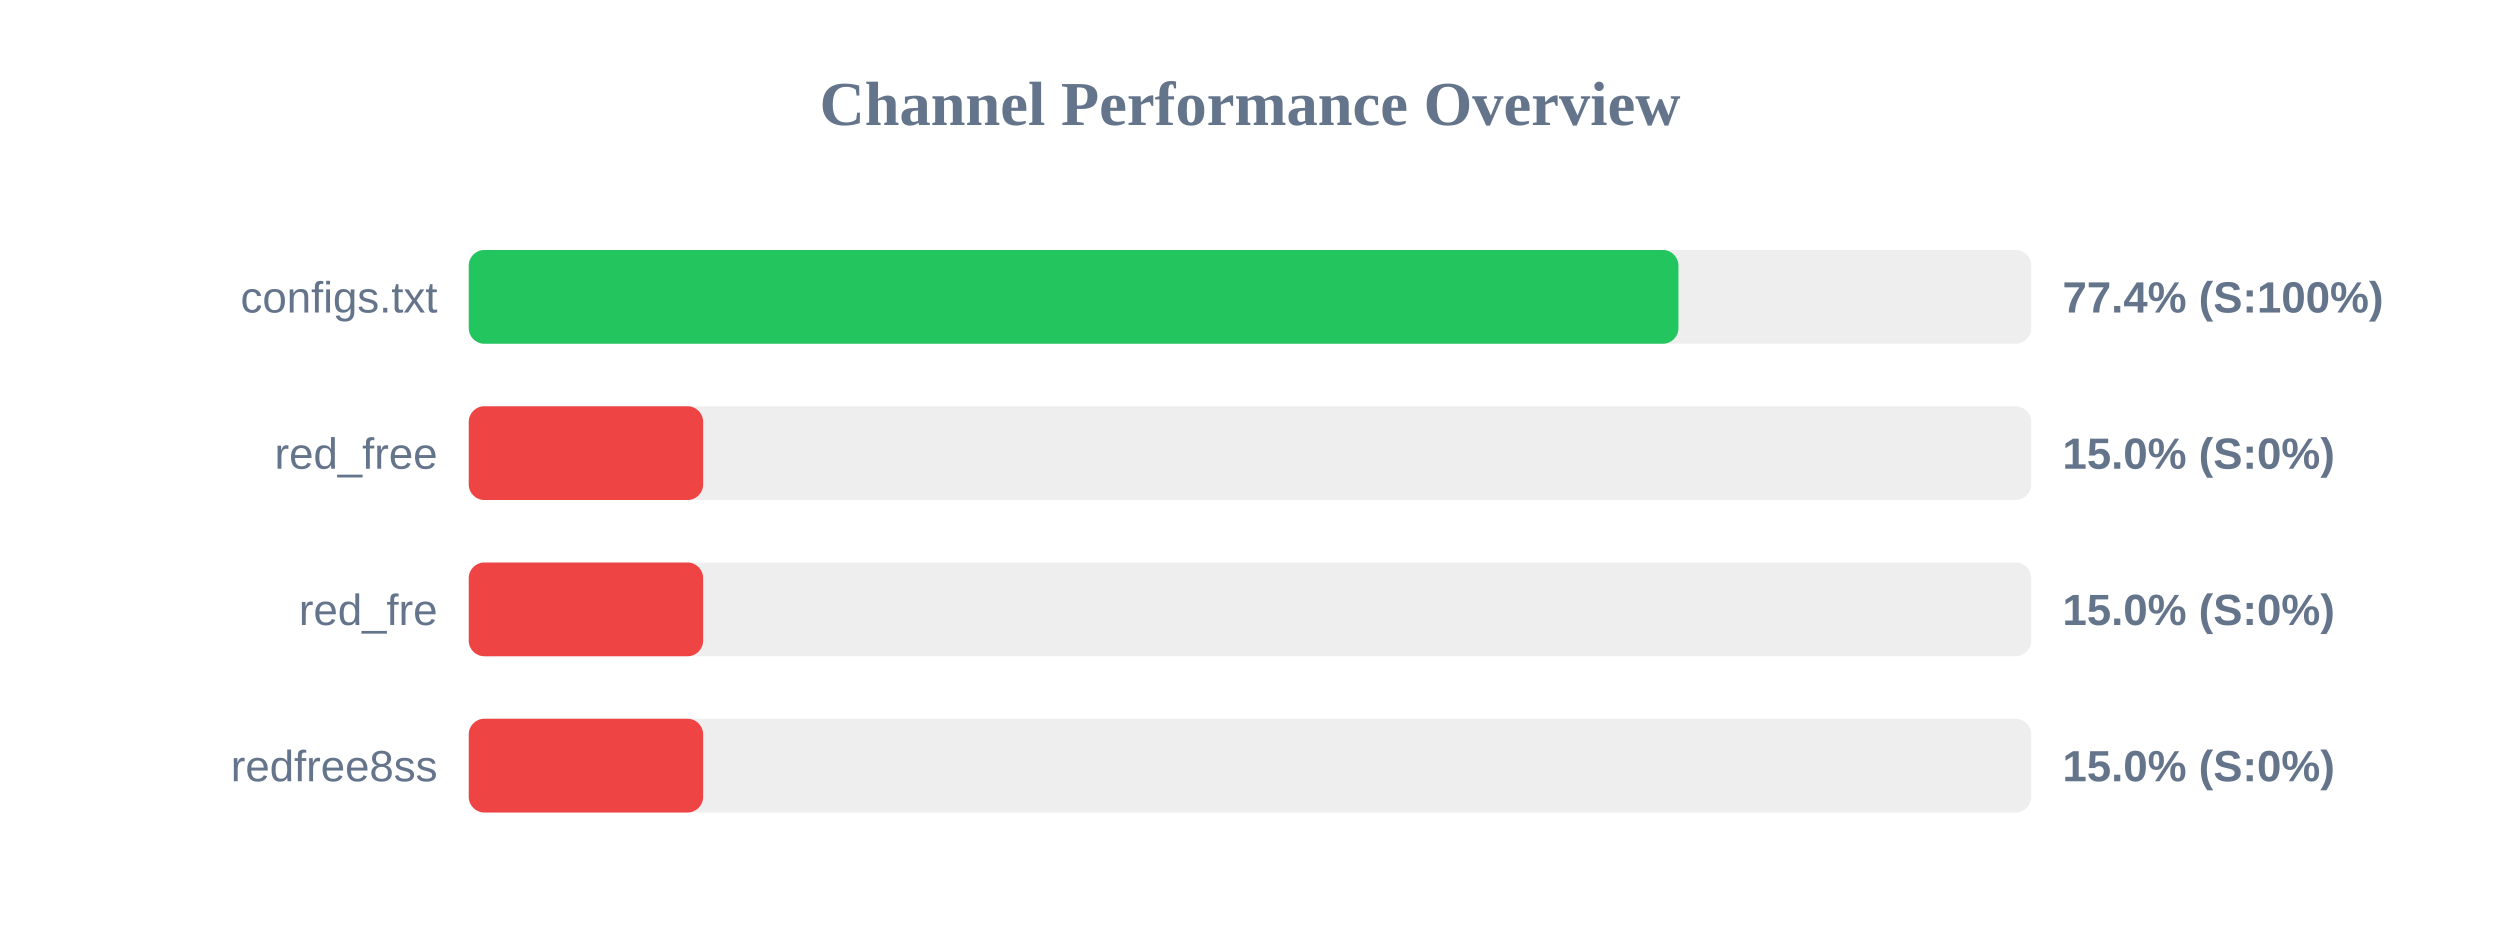
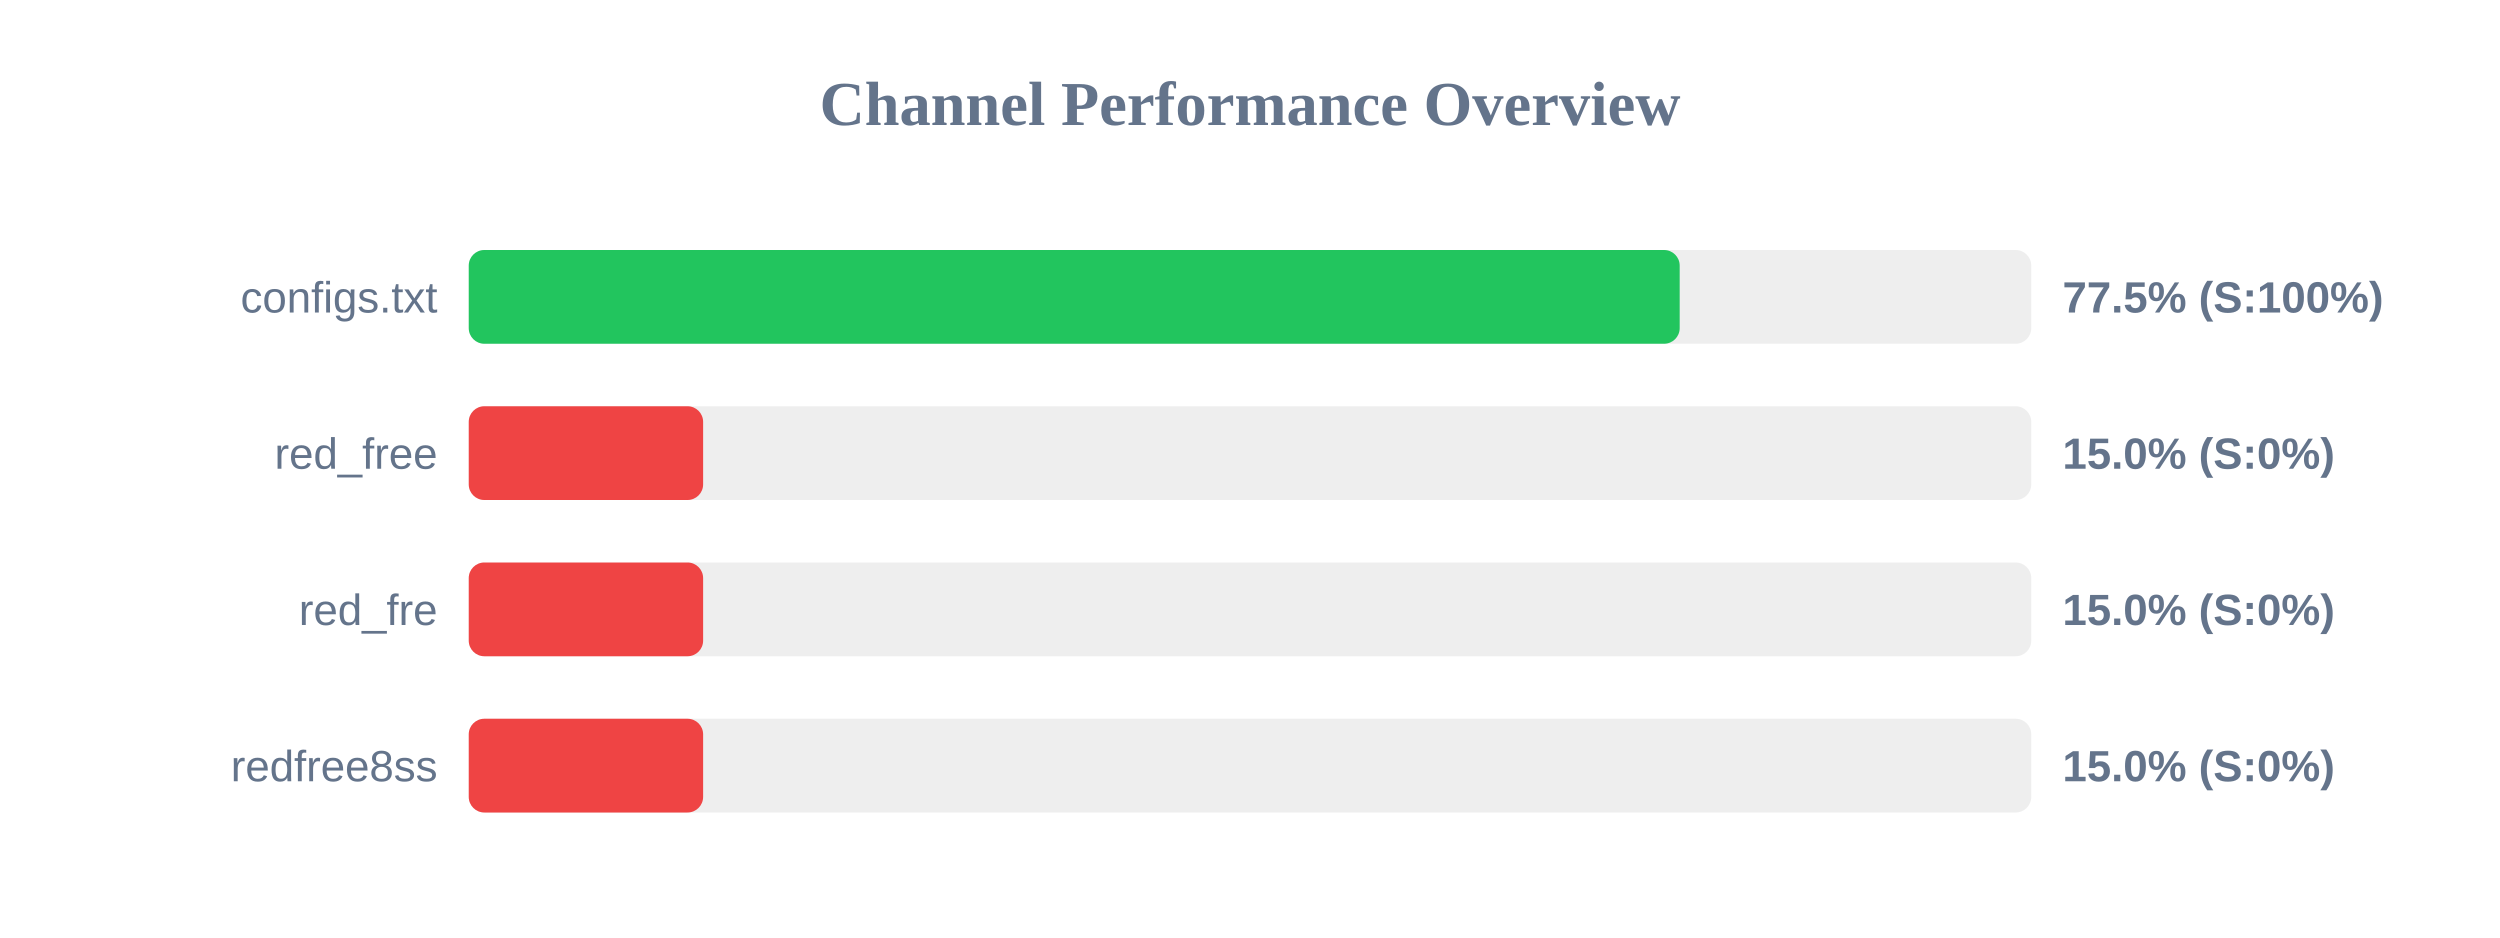
<svg xmlns="http://www.w3.org/2000/svg" width="800" height="300" version="1.1">
  <style>
        .row { font: 14px Arial; fill: #64748b; }
        .score { font: bold 14px Arial; fill: #64748b; }
    </style>
  <text x="400" y="40" text-anchor="middle" font-size="20px" font-weight="bold" fill="#64748b">Channel Performance Overview</text>
  <rect x="150" y="80" width="500" height="30" fill="#eee" rx="5" />
-   <rect x="150" y="80" width="387.1" height="30" fill="#22c55e" rx="5" />
+   <rect x="150" y="80" width="387.5" height="30" fill="#22c55e" rx="5" />
  <text x="140" y="100" text-anchor="end" class="row">configs.txt</text>
-   <text x="660" y="100" text-anchor="start" class="score">77.4% (S:100%)</text>
+   <text x="660" y="100" text-anchor="start" class="score">77.5% (S:100%)</text>
  <rect x="150" y="130" width="500" height="30" fill="#eee" rx="5" />
  <rect x="150" y="130" width="75.0" height="30" fill="#ef4444" rx="5" />
  <text x="140" y="150" text-anchor="end" class="row">red_free</text>
  <text x="660" y="150" text-anchor="start" class="score">15.0% (S:0%)</text>
  <rect x="150" y="180" width="500" height="30" fill="#eee" rx="5" />
  <rect x="150" y="180" width="75.0" height="30" fill="#ef4444" rx="5" />
  <text x="140" y="200" text-anchor="end" class="row">red_fre</text>
  <text x="660" y="200" text-anchor="start" class="score">15.0% (S:0%)</text>
  <rect x="150" y="230" width="500" height="30" fill="#eee" rx="5" />
  <rect x="150" y="230" width="75.0" height="30" fill="#ef4444" rx="5" />
  <text x="140" y="250" text-anchor="end" class="row">redfree8ss</text>
  <text x="660" y="250" text-anchor="start" class="score">15.0% (S:0%)</text>
</svg>
